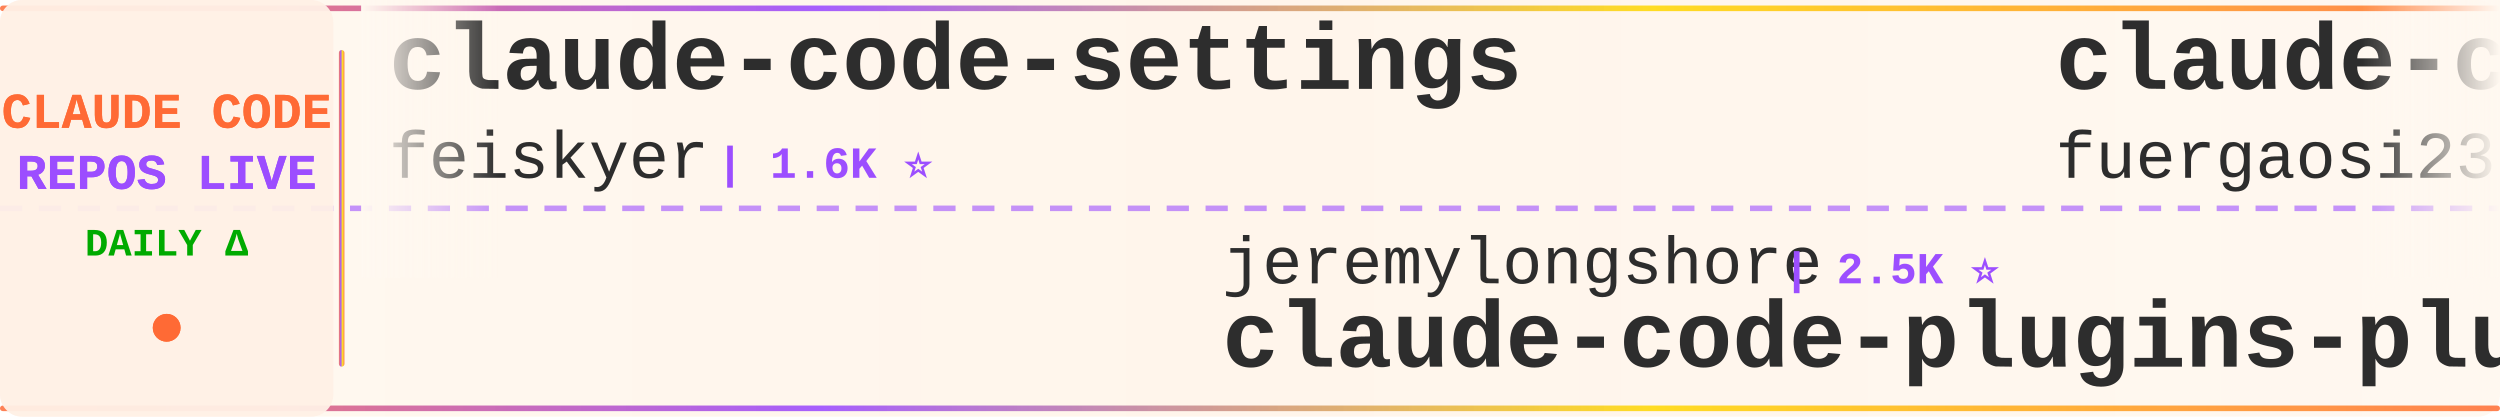
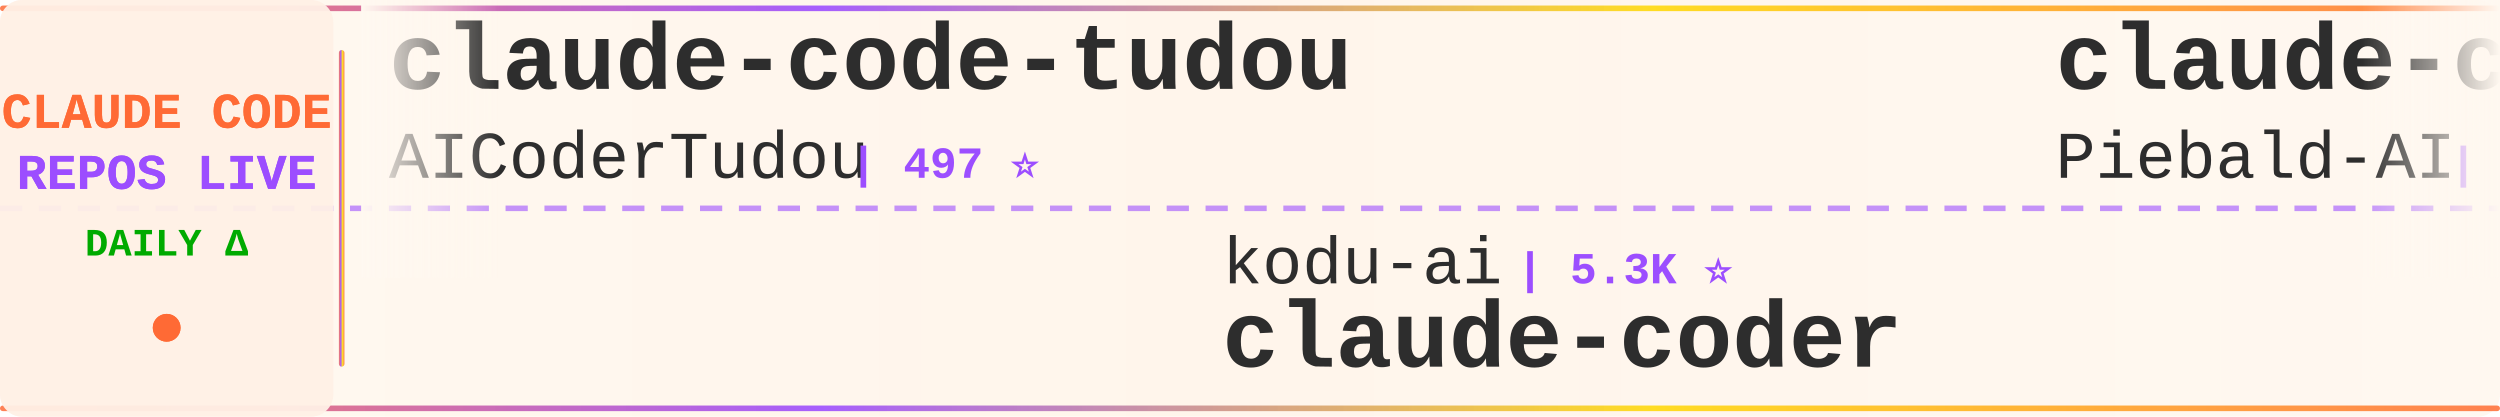
<svg xmlns="http://www.w3.org/2000/svg" width="900" height="150">
  <defs>
    <linearGradient id="tickerBg" x1="0%" y1="0%" x2="100%" y2="0%">
      <stop offset="0%" style="stop-color:#fff8f0;stop-opacity:0.98" />
      <stop offset="50%" style="stop-color:#fff5eb;stop-opacity:1" />
      <stop offset="100%" style="stop-color:#fff8f0;stop-opacity:0.98" />
    </linearGradient>
    <linearGradient id="borderGrad" x1="0%" y1="0%" x2="100%" y2="0%">
      <stop offset="0%" style="stop-color:#FF6B35;stop-opacity:0.85">
        <animate attributeName="stop-opacity" values="0.85;1;0.85" dur="2s" repeatCount="indefinite" />
      </stop>
      <stop offset="33%" style="stop-color:#9C4EFF;stop-opacity:0.9">
        <animate attributeName="stop-opacity" values="0.9;1;0.9" dur="2.2s" repeatCount="indefinite" />
      </stop>
      <stop offset="66%" style="stop-color:#FFD700;stop-opacity:0.85">
        <animate attributeName="stop-opacity" values="0.85;1;0.85" dur="1.8s" repeatCount="indefinite" />
      </stop>
      <stop offset="100%" style="stop-color:#FF6B35;stop-opacity:0.85">
        <animate attributeName="stop-opacity" values="0.85;1;0.85" dur="2s" repeatCount="indefinite" />
      </stop>
    </linearGradient>
    <filter id="textGlow">
      <feGaussianBlur stdDeviation="0.15" result="coloredBlur" />
      <feMerge>
        <feMergeNode in="coloredBlur" />
        <feMergeNode in="SourceGraphic" />
      </feMerge>
    </filter>
    <filter id="metricGlow">
      <feGaussianBlur stdDeviation="0.2" result="coloredBlur" />
      <feMerge>
        <feMergeNode in="coloredBlur" />
        <feMergeNode in="SourceGraphic" />
      </feMerge>
    </filter>
    <linearGradient id="leftFade" x1="0%" y1="0%" x2="100%" y2="0%">
      <stop offset="0%" style="stop-color:#fff8f0;stop-opacity:1" />
      <stop offset="100%" style="stop-color:#fff8f0;stop-opacity:0" />
    </linearGradient>
    <linearGradient id="rightFade" x1="0%" y1="0%" x2="100%" y2="0%">
      <stop offset="0%" style="stop-color:#fff8f0;stop-opacity:0" />
      <stop offset="100%" style="stop-color:#fff8f0;stop-opacity:1" />
    </linearGradient>
  </defs>
  <rect width="900" height="150" fill="url(#tickerBg)" rx="8" />
  <rect x="0" y="2" width="900" height="2" fill="url(#borderGrad)" rx="1" />
  <rect x="0" y="146" width="900" height="2" fill="url(#borderGrad)" rx="1" />
  <line x1="0" y1="75" x2="900" y2="75" stroke="#9C4EFF" stroke-width="2" stroke-dasharray="8 6" opacity="0.6" />
  <rect x="0" y="0" width="120" height="150" fill="#fff0e6" opacity="0.95" rx="8" />
  <text x="60" y="46" font-family="'Courier New', monospace" font-size="18" font-weight="bold" fill="#FF6B35" text-anchor="middle" filter="url(#textGlow)">
    CLAUDE CODE
  </text>
  <text x="60" y="68" font-family="'Courier New', monospace" font-size="18" font-weight="bold" fill="#9C4EFF" text-anchor="middle" filter="url(#textGlow)">
    REPOS LIVE
  </text>
  <text x="60" y="92" font-family="'Courier New', monospace" font-size="14" font-weight="bold" fill="#00aa00" text-anchor="middle">
    DAILY Δ
  </text>
  <circle cx="60" cy="118" r="5" fill="#FF6B35" filter="url(#metricGlow)">
    <animate attributeName="r" values="4;6;4" dur="1.5s" repeatCount="indefinite" />
    <animate attributeName="opacity" values="0.6;1;0.6" dur="1.5s" repeatCount="indefinite" />
  </circle>
  <rect x="122" y="18" width="2" height="114" fill="url(#borderGrad)" rx="1" />
  <clipPath id="tickerClip">
    <rect x="130" y="0" width="770" height="150" />
  </clipPath>
  <g clip-path="url(#tickerClip)">
    <g id="tickerItems">
      <animateTransform attributeName="transform" attributeType="XML" type="translate" from="0 0" to="-3000 0" dur="54s" repeatCount="indefinite" />
      <g transform="translate(0, 0)">
-         <text x="140" y="32" font-family="'Courier New', monospace" font-size="34" font-weight="bold" fill="#2d2d2d">claude-code-settings</text>
-         <text x="140" y="64" font-family="'Courier New', monospace" font-size="24" font-weight="normal" fill="#2d2d2d" opacity="1.0">feiskyer</text>
-         <text x="258" y="64" font-family="'Courier New', monospace" font-size="16" font-weight="bold" fill="#9C4EFF"> | 1.6K ⭐</text>
+         <text x="140" y="32" font-family="'Courier New', monospace" font-size="34" font-weight="bold" fill="#2d2d2d">claude-code-tudou</text>
+         <text x="140" y="64" font-family="'Courier New', monospace" font-size="24" font-weight="normal" fill="#2d2d2d" opacity="1.0">AICoderTudou</text>
+         <text x="306" y="64" font-family="'Courier New', monospace" font-size="16" font-weight="bold" fill="#9C4EFF"> | 497 ⭐</text>
      </g>
      <g transform="translate(300, 0)">
-         <text x="140" y="102" font-family="'Courier New', monospace" font-size="24" font-weight="normal" fill="#2d2d2d" opacity="1.0">jeremylongshore</text>
-         <text x="342" y="102" font-family="'Courier New', monospace" font-size="16" font-weight="bold" fill="#9C4EFF"> | 2.5K ⭐</text>
-         <text x="140" y="132" font-family="'Courier New', monospace" font-size="34" font-weight="bold" fill="#2d2d2d">claude-code-plugins-plus...</text>
+         <text x="140" y="102" font-family="'Courier New', monospace" font-size="24" font-weight="normal" fill="#2d2d2d" opacity="1.0">kodu-ai</text>
+         <text x="246" y="102" font-family="'Courier New', monospace" font-size="16" font-weight="bold" fill="#9C4EFF"> | 5.3K ⭐</text>
+         <text x="140" y="132" font-family="'Courier New', monospace" font-size="34" font-weight="bold" fill="#2d2d2d">claude-coder</text>
      </g>
      <g transform="translate(600, 0)">
-         <text x="140" y="32" font-family="'Courier New', monospace" font-size="34" font-weight="bold" fill="#2d2d2d">claude-code-proxy</text>
-         <text x="140" y="64" font-family="'Courier New', monospace" font-size="24" font-weight="normal" fill="#2d2d2d" opacity="1.0">fuergaosi233</text>
-         <text x="306" y="64" font-family="'Courier New', monospace" font-size="16" font-weight="bold" fill="#9C4EFF"> | 2.8K ⭐</text>
+         <text x="140" y="32" font-family="'Courier New', monospace" font-size="34" font-weight="bold" fill="#2d2d2d">claude-code-system-promp...</text>
+         <text x="140" y="64" font-family="'Courier New', monospace" font-size="24" font-weight="normal" fill="#2d2d2d" opacity="1.0">Piebald-AI</text>
+         <text x="282" y="64" font-family="'Courier New', monospace" font-size="16" font-weight="bold" fill="#9C4EFF"> | 12.0K ⭐ +4</text>
      </g>
      <g transform="translate(900, 0)">
+         <text x="140" y="102" font-family="'Courier New', monospace" font-size="24" font-weight="normal" fill="#2d2d2d" opacity="1.0">VoltAgent</text>
+         <text x="270" y="102" font-family="'Courier New', monospace" font-size="16" font-weight="bold" fill="#9C4EFF"> | 23.6K ⭐ +7</text>
+         <text x="140" y="132" font-family="'Courier New', monospace" font-size="34" font-weight="bold" fill="#2d2d2d">awesome-claude-code-suba...</text>
+       </g>
+       <g transform="translate(1200, 0)">
+         <text x="140" y="32" font-family="'Courier New', monospace" font-size="34" font-weight="bold" fill="#2d2d2d">claude-code-plugins-plus...</text>
+         <text x="140" y="64" font-family="'Courier New', monospace" font-size="24" font-weight="normal" fill="#2d2d2d" opacity="1.0">jeremylongshore</text>
+         <text x="342" y="64" font-family="'Courier New', monospace" font-size="16" font-weight="bold" fill="#9C4EFF"> | 2.5K ⭐</text>
+       </g>
+       <g transform="translate(1500, 0)">
+         <text x="140" y="102" font-family="'Courier New', monospace" font-size="24" font-weight="normal" fill="#2d2d2d" opacity="1.0">krusemediallc</text>
+         <text x="318" y="102" font-family="'Courier New', monospace" font-size="16" font-weight="bold" fill="#9C4EFF"> | 1.0K ⭐ +2</text>
+         <text x="140" y="132" font-family="'Courier New', monospace" font-size="34" font-weight="bold" fill="#2d2d2d">arcads-claude-code</text>
+       </g>
+       <g transform="translate(1800, 0)">
+         <text x="140" y="32" font-family="'Courier New', monospace" font-size="34" font-weight="bold" fill="#2d2d2d">ClaudeCodeAgents</text>
+         <text x="140" y="64" font-family="'Courier New', monospace" font-size="24" font-weight="normal" fill="#2d2d2d" opacity="1.0">darcyegb</text>
+         <text x="258" y="64" font-family="'Courier New', monospace" font-size="16" font-weight="bold" fill="#9C4EFF"> | 748 ⭐</text>
+       </g>
+       <g transform="translate(2100, 0)">
        <text x="140" y="102" font-family="'Courier New', monospace" font-size="24" font-weight="normal" fill="#2d2d2d" opacity="1.0">https-deeplearning-ai</text>
        <text x="414" y="102" font-family="'Courier New', monospace" font-size="16" font-weight="bold" fill="#9C4EFF"> | 535 ⭐</text>
        <text x="140" y="132" font-family="'Courier New', monospace" font-size="34" font-weight="bold" fill="#2d2d2d">sc-claude-code-files</text>
      </g>
-       <g transform="translate(1200, 0)">
-         <text x="140" y="32" font-family="'Courier New', monospace" font-size="34" font-weight="bold" fill="#2d2d2d">claude-code-reverse</text>
-         <text x="140" y="64" font-family="'Courier New', monospace" font-size="24" font-weight="normal" fill="#2d2d2d" opacity="1.0">Yuyz0112</text>
-         <text x="258" y="64" font-family="'Courier New', monospace" font-size="16" font-weight="bold" fill="#9C4EFF"> | 2.4K ⭐</text>
-       </g>
-       <g transform="translate(1500, 0)">
-         <text x="140" y="102" font-family="'Courier New', monospace" font-size="24" font-weight="normal" fill="#2d2d2d" opacity="1.0">xu-xiang</text>
-         <text x="258" y="102" font-family="'Courier New', monospace" font-size="16" font-weight="bold" fill="#9C4EFF"> | 1.7K ⭐</text>
-         <text x="140" y="132" font-family="'Courier New', monospace" font-size="34" font-weight="bold" fill="#2d2d2d">everything-claude-code-z...</text>
-       </g>
-       <g transform="translate(1800, 0)">
-         <text x="140" y="32" font-family="'Courier New', monospace" font-size="34" font-weight="bold" fill="#2d2d2d">claude-code-infrastructu...</text>
-         <text x="140" y="64" font-family="'Courier New', monospace" font-size="24" font-weight="normal" fill="#2d2d2d" opacity="1.0">diet103</text>
-         <text x="246" y="64" font-family="'Courier New', monospace" font-size="16" font-weight="bold" fill="#9C4EFF"> | 10.0K ⭐ -1</text>
-       </g>
-       <g transform="translate(2100, 0)">
-         <text x="140" y="102" font-family="'Courier New', monospace" font-size="24" font-weight="normal" fill="#2d2d2d" opacity="1.0">KPR111</text>
-         <text x="234" y="102" font-family="'Courier New', monospace" font-size="16" font-weight="bold" fill="#9C4EFF"> | 18 ⭐</text>
-         <text x="140" y="132" font-family="'Courier New', monospace" font-size="34" font-weight="bold" fill="#2d2d2d">Claude-Code</text>
-       </g>
      <g transform="translate(2400, 0)">
-         <text x="140" y="32" font-family="'Courier New', monospace" font-size="34" font-weight="bold" fill="#2d2d2d">collection-claude-code-s...</text>
-         <text x="140" y="64" font-family="'Courier New', monospace" font-size="24" font-weight="normal" fill="#2d2d2d" opacity="1.0">chauncygu</text>
-         <text x="270" y="64" font-family="'Courier New', monospace" font-size="16" font-weight="bold" fill="#9C4EFF"> | 2.8K ⭐ +1</text>
+         <text x="140" y="32" font-family="'Courier New', monospace" font-size="34" font-weight="bold" fill="#2d2d2d">claude-code-showcase</text>
+         <text x="140" y="64" font-family="'Courier New', monospace" font-size="24" font-weight="normal" fill="#2d2d2d" opacity="1.0">ChrisWiles</text>
+         <text x="282" y="64" font-family="'Courier New', monospace" font-size="16" font-weight="bold" fill="#9C4EFF"> | 6.0K ⭐</text>
      </g>
      <g transform="translate(2700, 0)">
-         <text x="140" y="102" font-family="'Courier New', monospace" font-size="24" font-weight="normal" fill="#2d2d2d" opacity="1.0">sugyan</text>
-         <text x="234" y="102" font-family="'Courier New', monospace" font-size="16" font-weight="bold" fill="#9C4EFF"> | 1.1K ⭐</text>
-         <text x="140" y="132" font-family="'Courier New', monospace" font-size="34" font-weight="bold" fill="#2d2d2d">claude-code-webui</text>
+         <text x="140" y="102" font-family="'Courier New', monospace" font-size="24" font-weight="normal" fill="#2d2d2d" opacity="1.0">diet103</text>
+         <text x="246" y="102" font-family="'Courier New', monospace" font-size="16" font-weight="bold" fill="#9C4EFF"> | 10.0K ⭐</text>
+         <text x="140" y="132" font-family="'Courier New', monospace" font-size="34" font-weight="bold" fill="#2d2d2d">claude-code-infrastructu...</text>
      </g>
      <g transform="translate(3000, 0)">
-         <text x="140" y="32" font-family="'Courier New', monospace" font-size="34" font-weight="bold" fill="#2d2d2d">claude-code-settings</text>
-         <text x="140" y="64" font-family="'Courier New', monospace" font-size="24" font-weight="normal" fill="#2d2d2d" opacity="1.0">feiskyer</text>
-         <text x="258" y="64" font-family="'Courier New', monospace" font-size="16" font-weight="bold" fill="#9C4EFF"> | 1.6K ⭐</text>
+         <text x="140" y="32" font-family="'Courier New', monospace" font-size="34" font-weight="bold" fill="#2d2d2d">claude-code-tudou</text>
+         <text x="140" y="64" font-family="'Courier New', monospace" font-size="24" font-weight="normal" fill="#2d2d2d" opacity="1.0">AICoderTudou</text>
+         <text x="306" y="64" font-family="'Courier New', monospace" font-size="16" font-weight="bold" fill="#9C4EFF"> | 497 ⭐</text>
      </g>
      <g transform="translate(3300, 0)">
-         <text x="140" y="102" font-family="'Courier New', monospace" font-size="24" font-weight="normal" fill="#2d2d2d" opacity="1.0">jeremylongshore</text>
-         <text x="342" y="102" font-family="'Courier New', monospace" font-size="16" font-weight="bold" fill="#9C4EFF"> | 2.5K ⭐</text>
-         <text x="140" y="132" font-family="'Courier New', monospace" font-size="34" font-weight="bold" fill="#2d2d2d">claude-code-plugins-plus...</text>
+         <text x="140" y="102" font-family="'Courier New', monospace" font-size="24" font-weight="normal" fill="#2d2d2d" opacity="1.0">kodu-ai</text>
+         <text x="246" y="102" font-family="'Courier New', monospace" font-size="16" font-weight="bold" fill="#9C4EFF"> | 5.3K ⭐</text>
+         <text x="140" y="132" font-family="'Courier New', monospace" font-size="34" font-weight="bold" fill="#2d2d2d">claude-coder</text>
      </g>
      <g transform="translate(3600, 0)">
-         <text x="140" y="32" font-family="'Courier New', monospace" font-size="34" font-weight="bold" fill="#2d2d2d">claude-code-proxy</text>
-         <text x="140" y="64" font-family="'Courier New', monospace" font-size="24" font-weight="normal" fill="#2d2d2d" opacity="1.0">fuergaosi233</text>
-         <text x="306" y="64" font-family="'Courier New', monospace" font-size="16" font-weight="bold" fill="#9C4EFF"> | 2.8K ⭐</text>
+         <text x="140" y="32" font-family="'Courier New', monospace" font-size="34" font-weight="bold" fill="#2d2d2d">claude-code-system-promp...</text>
+         <text x="140" y="64" font-family="'Courier New', monospace" font-size="24" font-weight="normal" fill="#2d2d2d" opacity="1.0">Piebald-AI</text>
+         <text x="282" y="64" font-family="'Courier New', monospace" font-size="16" font-weight="bold" fill="#9C4EFF"> | 12.0K ⭐ +4</text>
      </g>
      <g transform="translate(3900, 0)">
-         <text x="140" y="102" font-family="'Courier New', monospace" font-size="24" font-weight="normal" fill="#2d2d2d" opacity="1.0">https-deeplearning-ai</text>
-         <text x="414" y="102" font-family="'Courier New', monospace" font-size="16" font-weight="bold" fill="#9C4EFF"> | 535 ⭐</text>
-         <text x="140" y="132" font-family="'Courier New', monospace" font-size="34" font-weight="bold" fill="#2d2d2d">sc-claude-code-files</text>
+         <text x="140" y="102" font-family="'Courier New', monospace" font-size="24" font-weight="normal" fill="#2d2d2d" opacity="1.0">VoltAgent</text>
+         <text x="270" y="102" font-family="'Courier New', monospace" font-size="16" font-weight="bold" fill="#9C4EFF"> | 23.6K ⭐ +7</text>
+         <text x="140" y="132" font-family="'Courier New', monospace" font-size="34" font-weight="bold" fill="#2d2d2d">awesome-claude-code-suba...</text>
      </g>
    </g>
  </g>
  <rect x="130" y="0" width="50" height="100" fill="url(#leftFade)" />
  <rect x="850" y="0" width="50" height="100" fill="url(#rightFade)" />
</svg>
